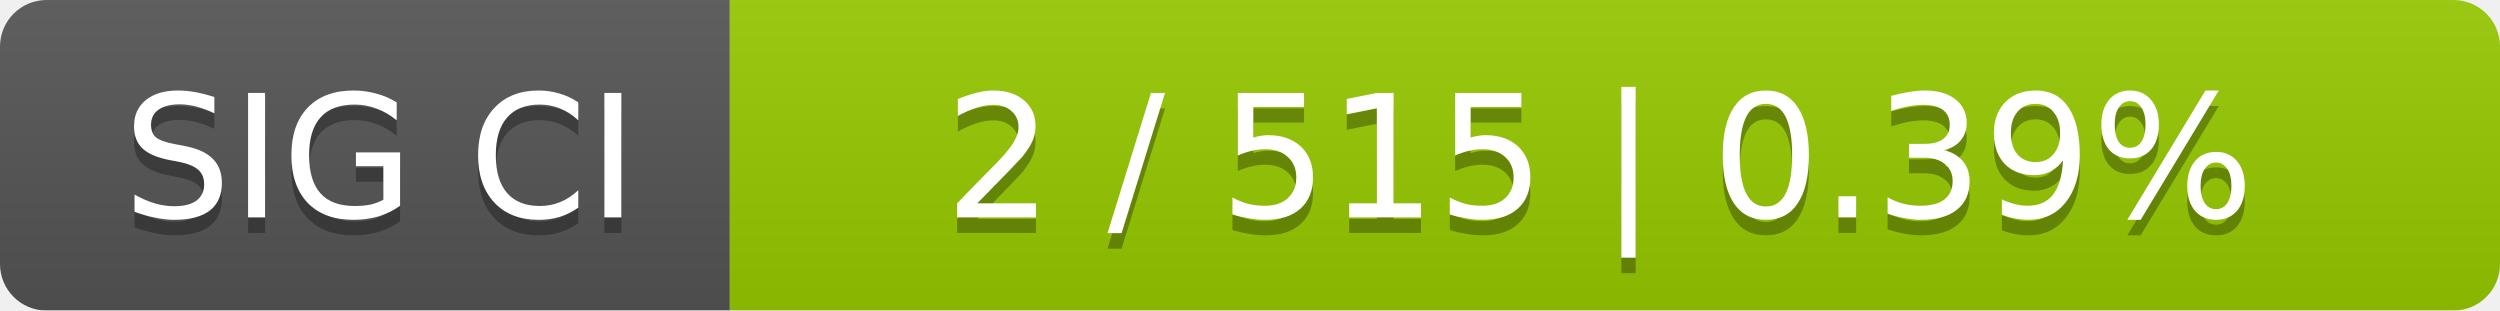
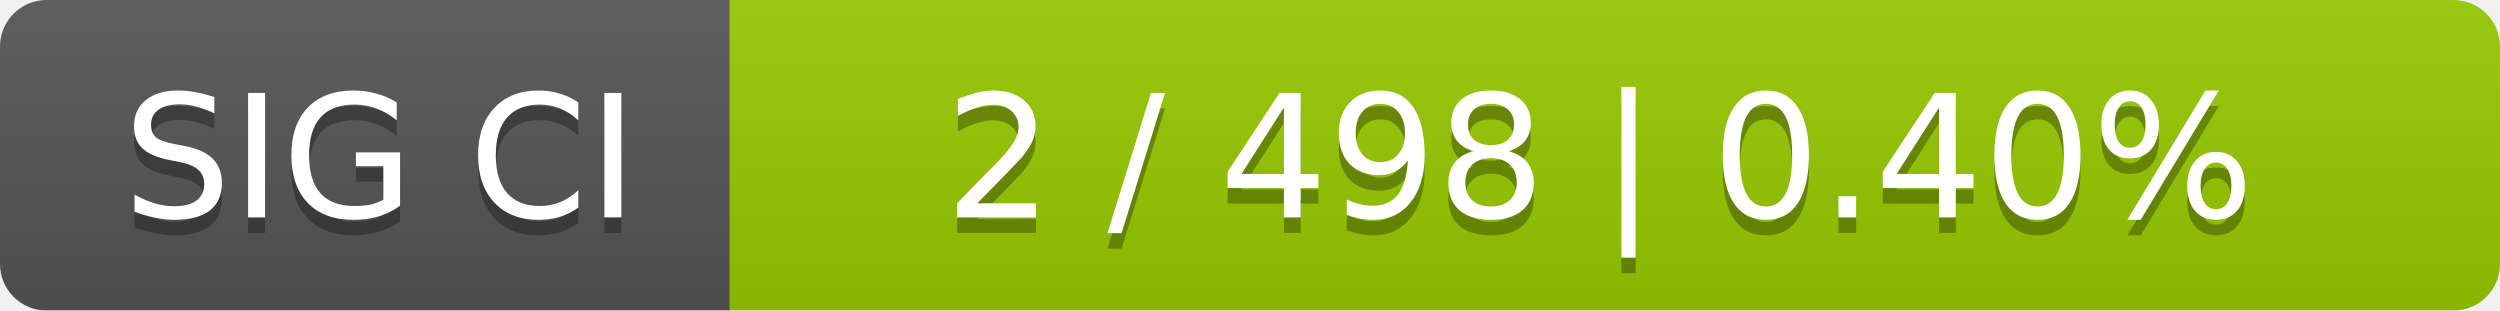
<svg xmlns="http://www.w3.org/2000/svg" width="161" height="20">
  <linearGradient id="smooth" x2="0" y2="100%">
    <stop offset="0" stop-color="#bbb" stop-opacity=".1" />
    <stop offset="1" stop-opacity=".1" />
  </linearGradient>
  <mask id="round">
    <rect width="161" height="20" rx="3" fill="#fff" />
  </mask>
  <g mask="url(#round)">
    <rect width="47" height="20" fill="#555" />
    <rect x="47" width="114" height="20" fill="#97ca00" />
    <rect width="161" height="20" fill="url(#smooth)" />
  </g>
  <g fill="#fff" text-anchor="middle" font-family="DejaVu Sans,Verdana,Geneva,sans-serif" font-size="11">
    <text x="24.5" y="15" fill="#010101" fill-opacity=".3">SIG CI</text>
    <text x="24.5" y="14">SIG CI</text>
-     <text x="103" y="15" fill="#010101" fill-opacity=".3">2 / 515    |    0.39%</text>
-     <text x="103" y="14">2 / 515    |    0.39%</text>
+     <text x="103" y="15" fill="#010101" fill-opacity=".3">2 / 498    |    0.40%</text>
+     <text x="103" y="14">2 / 498    |    0.40%</text>
  </g>
</svg>
